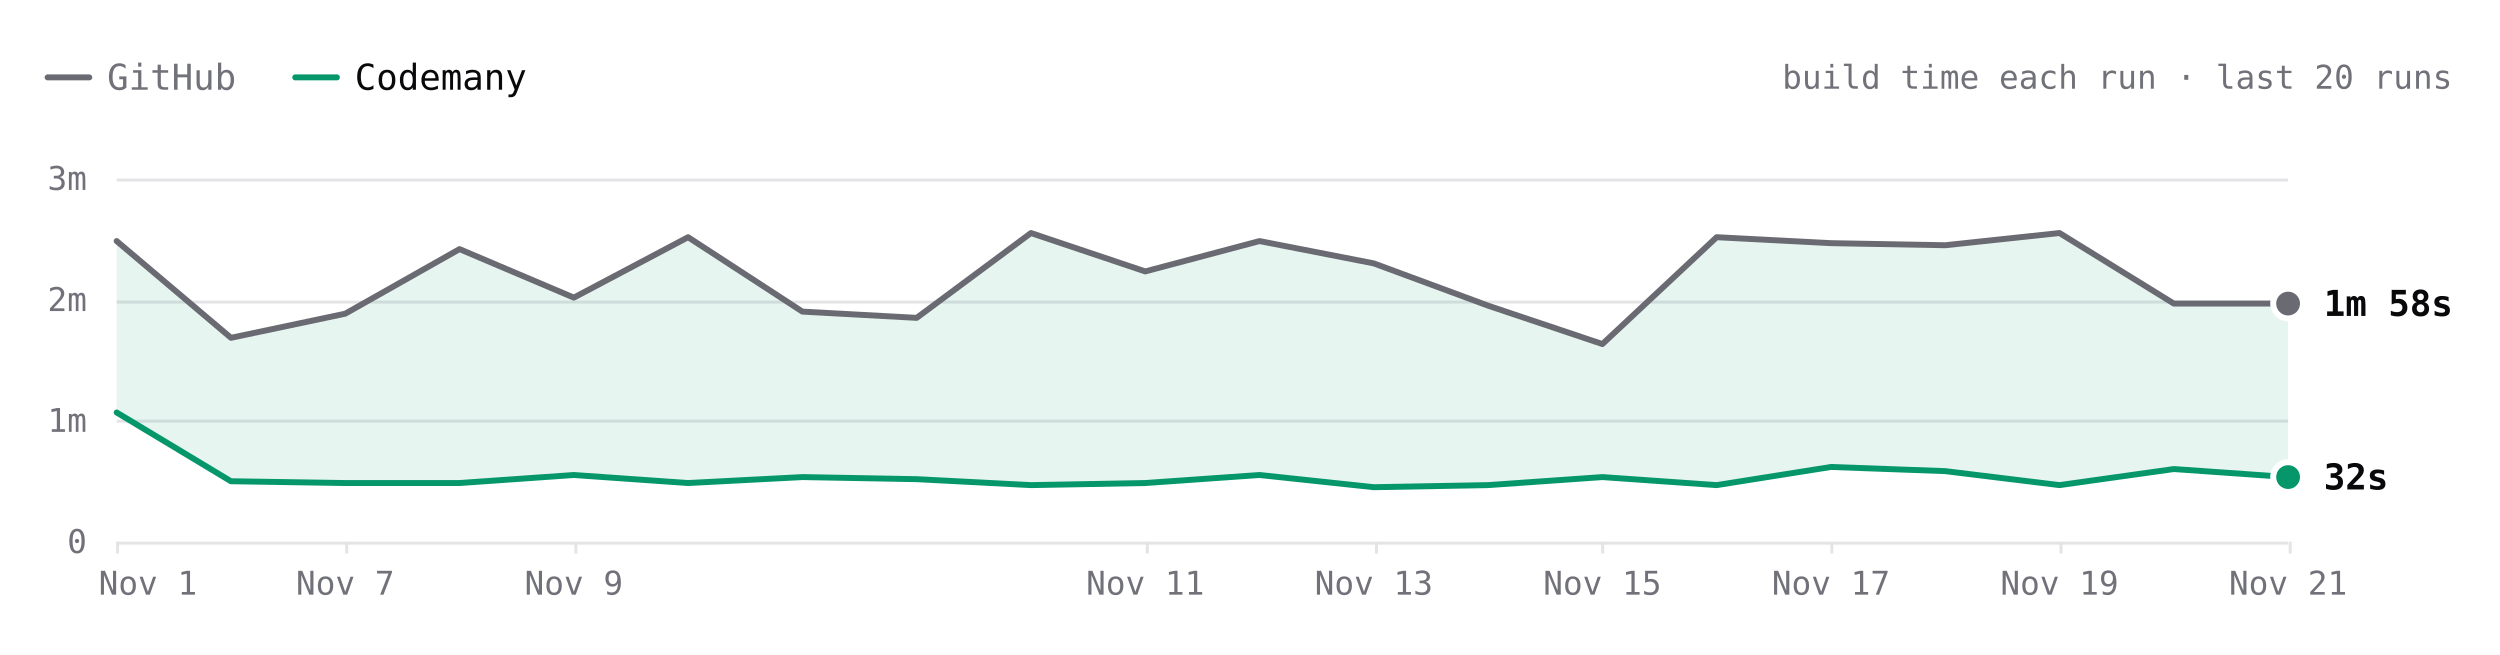
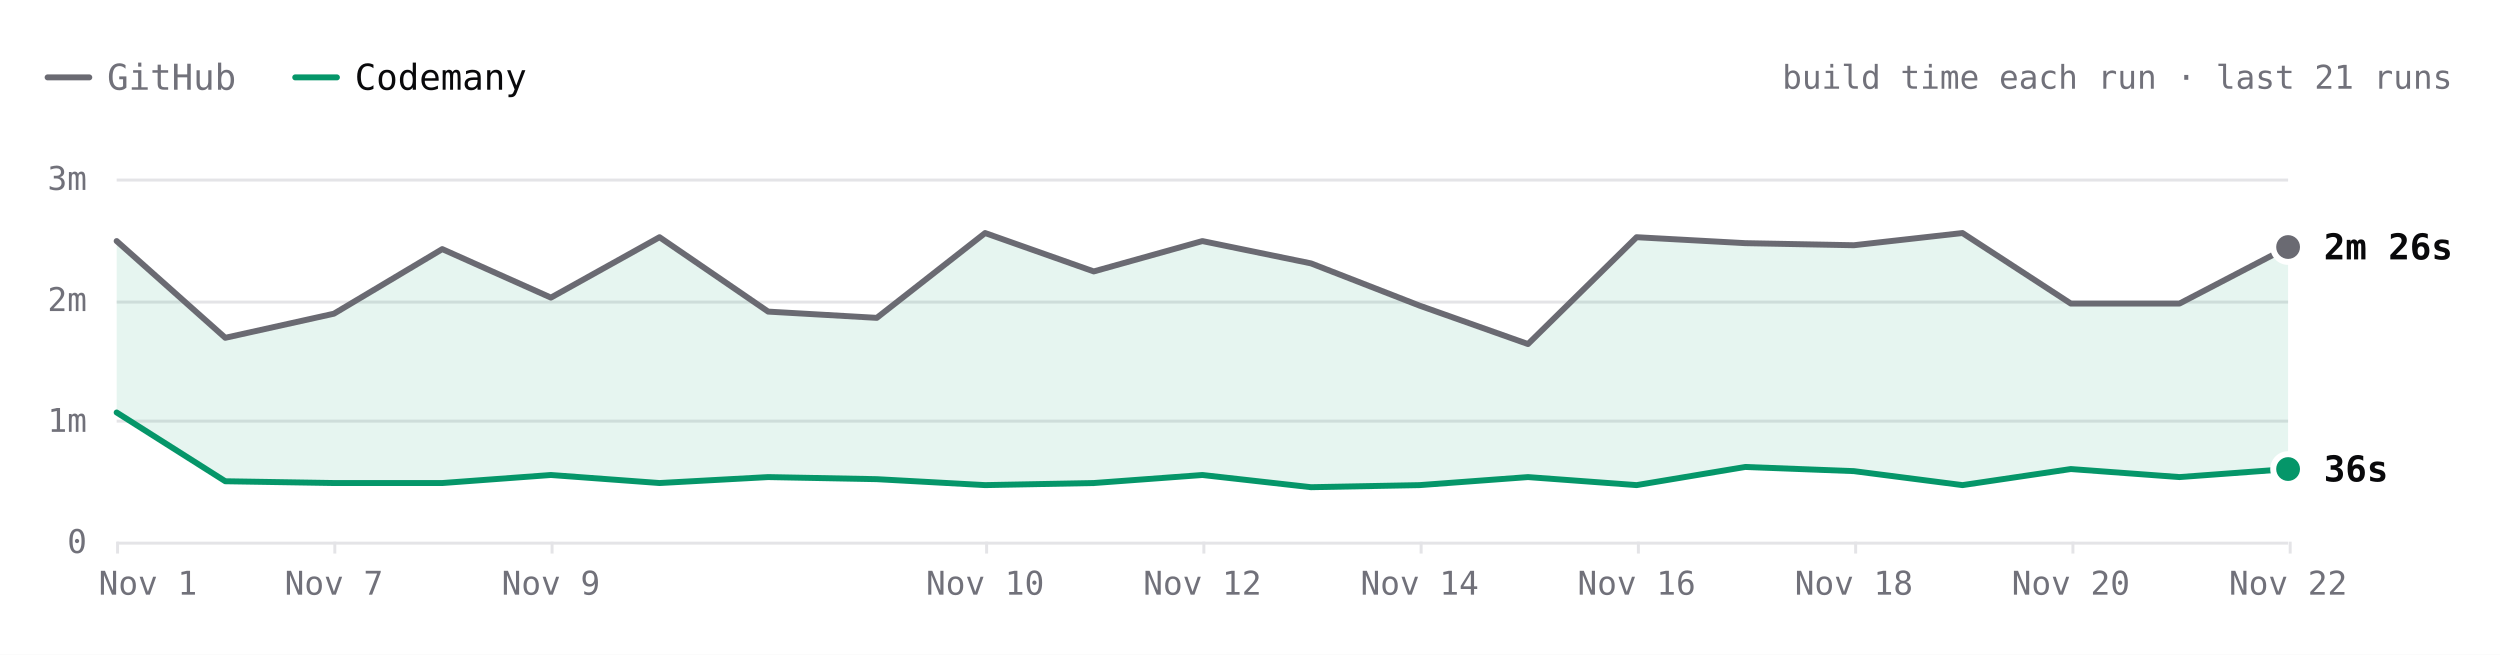
- <svg xmlns="http://www.w3.org/2000/svg" viewBox="0 0 840 220" width="840" height="220" role="img" aria-label="Hugo build time each run over the last 20 runs. Latest: GitHub 1m 58s, Codemany 32s. Overall: 4.5× faster." font-family="'JetBrains Mono', ui-monospace, SFMono-Regular, Menlo, monospace" style="max-width:100%;height:auto;font-variant-numeric:tabular-nums">
+ <svg xmlns="http://www.w3.org/2000/svg" viewBox="0 0 840 220" width="840" height="220" role="img" aria-label="Hugo build time each run over the last 21 runs. Latest: GitHub 2m 26s, Codemany 36s. Overall: 4.5× faster." font-family="'JetBrains Mono', ui-monospace, SFMono-Regular, Menlo, monospace" style="max-width:100%;height:auto;font-variant-numeric:tabular-nums">
  <rect width="840" height="220" fill="#ffffff" />
  <path d="M16 26h14" stroke="#6a6a72" stroke-width="2" stroke-linecap="round" />
  <text x="36" y="26" font-size="12" fill="#71717a" dominant-baseline="central">GitHub</text>
  <path d="M99.2 26h14" stroke="#059669" stroke-width="2" stroke-linecap="round" />
  <text x="119.2" y="26" font-size="12" fill="#09090b" dominant-baseline="central">Codemany</text>
-   <text x="824" y="26" font-size="11" fill="#71717a" text-anchor="end" dominant-baseline="central">build time each run · last 20 runs</text>
+   <text x="824" y="26" font-size="11" fill="#71717a" text-anchor="end" dominant-baseline="central">build time each run · last 21 runs</text>
  <path d="M39.2 182.5L768.8 182.5" stroke="#e4e4e7" stroke-width="1" fill="none" />
  <text x="29.2" y="182" font-size="11" fill="#71717a" text-anchor="end" dominant-baseline="central">0</text>
  <path d="M39.2 141.5L768.8 141.5" stroke="#e4e4e7" stroke-width="1" fill="none" />
  <text x="29.2" y="141.3" font-size="11" fill="#71717a" text-anchor="end" dominant-baseline="central">1m</text>
  <path d="M39.2 101.5L768.8 101.5" stroke="#e4e4e7" stroke-width="1" fill="none" />
  <text x="29.2" y="100.7" font-size="11" fill="#71717a" text-anchor="end" dominant-baseline="central">2m</text>
  <path d="M39.2 60.5L768.8 60.5" stroke="#e4e4e7" stroke-width="1" fill="none" />
  <text x="29.2" y="60" font-size="11" fill="#71717a" text-anchor="end" dominant-baseline="central">3m</text>
  <path d="M769.5 182L769.5 186" stroke="#e4e4e7" stroke-width="1" fill="none" />
-   <text x="768.8" y="196" font-size="11" fill="#71717a" text-anchor="middle" dominant-baseline="central">Nov 21</text>
-   <path d="M692.5 182L692.5 186" stroke="#e4e4e7" stroke-width="1" fill="none" />
-   <text x="692" y="196" font-size="11" fill="#71717a" text-anchor="middle" dominant-baseline="central">Nov 19</text>
-   <path d="M615.5 182L615.5 186" stroke="#e4e4e7" stroke-width="1" fill="none" />
-   <text x="615.2" y="196" font-size="11" fill="#71717a" text-anchor="middle" dominant-baseline="central">Nov 17</text>
-   <path d="M538.5 182L538.5 186" stroke="#e4e4e7" stroke-width="1" fill="none" />
-   <text x="538.4" y="196" font-size="11" fill="#71717a" text-anchor="middle" dominant-baseline="central">Nov 15</text>
-   <path d="M462.5 182L462.5 186" stroke="#e4e4e7" stroke-width="1" fill="none" />
-   <text x="461.6" y="196" font-size="11" fill="#71717a" text-anchor="middle" dominant-baseline="central">Nov 13</text>
-   <path d="M385.5 182L385.5 186" stroke="#e4e4e7" stroke-width="1" fill="none" />
-   <text x="384.8" y="196" font-size="11" fill="#71717a" text-anchor="middle" dominant-baseline="central">Nov 11</text>
-   <path d="M193.5 182L193.5 186" stroke="#e4e4e7" stroke-width="1" fill="none" />
-   <text x="192.8" y="196" font-size="11" fill="#71717a" text-anchor="middle" dominant-baseline="central">Nov 9</text>
-   <path d="M116.5 182L116.5 186" stroke="#e4e4e7" stroke-width="1" fill="none" />
-   <text x="116" y="196" font-size="11" fill="#71717a" text-anchor="middle" dominant-baseline="central">Nov 7</text>
+   <text x="768.8" y="196" font-size="11" fill="#71717a" text-anchor="middle" dominant-baseline="central">Nov 22</text>
+   <path d="M696.5 182L696.5 186" stroke="#e4e4e7" stroke-width="1" fill="none" />
+   <text x="695.8" y="196" font-size="11" fill="#71717a" text-anchor="middle" dominant-baseline="central">Nov 20</text>
+   <path d="M623.5 182L623.5 186" stroke="#e4e4e7" stroke-width="1" fill="none" />
+   <text x="622.9" y="196" font-size="11" fill="#71717a" text-anchor="middle" dominant-baseline="central">Nov 18</text>
+   <path d="M550.5 182L550.5 186" stroke="#e4e4e7" stroke-width="1" fill="none" />
+   <text x="549.9" y="196" font-size="11" fill="#71717a" text-anchor="middle" dominant-baseline="central">Nov 16</text>
+   <path d="M477.5 182L477.5 186" stroke="#e4e4e7" stroke-width="1" fill="none" />
+   <text x="477" y="196" font-size="11" fill="#71717a" text-anchor="middle" dominant-baseline="central">Nov 14</text>
+   <path d="M404.5 182L404.5 186" stroke="#e4e4e7" stroke-width="1" fill="none" />
+   <text x="404" y="196" font-size="11" fill="#71717a" text-anchor="middle" dominant-baseline="central">Nov 12</text>
+   <path d="M331.5 182L331.5 186" stroke="#e4e4e7" stroke-width="1" fill="none" />
+   <text x="331" y="196" font-size="11" fill="#71717a" text-anchor="middle" dominant-baseline="central">Nov 10</text>
+   <path d="M185.5 182L185.5 186" stroke="#e4e4e7" stroke-width="1" fill="none" />
+   <text x="185.1" y="196" font-size="11" fill="#71717a" text-anchor="middle" dominant-baseline="central">Nov 9</text>
+   <path d="M112.5 182L112.5 186" stroke="#e4e4e7" stroke-width="1" fill="none" />
+   <text x="112.2" y="196" font-size="11" fill="#71717a" text-anchor="middle" dominant-baseline="central">Nov 7</text>
  <path d="M39.5 182L39.5 186" stroke="#e4e4e7" stroke-width="1" fill="none" />
  <text x="49.7" y="196" font-size="11" fill="#71717a" text-anchor="middle" dominant-baseline="central">Nov 1</text>
-   <path d="M39.2 81L77.6 113.5L116 105.4L154.4 83.7L192.8 100L231.2 79.7L269.6 104.7L308 106.8L346.4 78.3L384.8 91.2L423.2 81L461.6 88.5L500 102.7L538.4 115.6L576.8 79.7L615.2 81.7L653.6 82.4L692 78.3L730.4 102L768.8 102L768.8 160.3L730.4 157.6L692 163L653.6 158.3L615.2 156.9L576.8 163L538.4 160.3L500 163L461.6 163.7L423.2 159.6L384.8 162.3L346.4 163L308 161L269.6 160.3L231.2 162.3L192.8 159.6L154.4 162.3L116 162.3L77.6 161.7L39.2 138.6Z" fill="rgba(5,150,105,0.10)" />
-   <path d="M39.2 81L77.6 113.5L116 105.4L154.4 83.7L192.8 100L231.2 79.7L269.6 104.7L308 106.8L346.4 78.3L384.8 91.2L423.2 81L461.6 88.5L500 102.7L538.4 115.6L576.8 79.7L615.2 81.7L653.6 82.4L692 78.3L730.4 102L768.8 102" fill="none" stroke="#6a6a72" stroke-width="2" stroke-linecap="round" stroke-linejoin="round" />
-   <path d="M39.2 138.6L77.6 161.7L116 162.3L154.4 162.3L192.8 159.6L231.2 162.3L269.6 160.3L308 161L346.4 163L384.8 162.3L423.2 159.6L461.6 163.7L500 163L538.4 160.3L576.8 163L615.2 156.9L653.6 158.3L692 163L730.4 157.6L768.8 160.3" fill="none" stroke="#059669" stroke-width="2" stroke-linecap="round" stroke-linejoin="round" />
-   <circle cx="768.8" cy="102" r="6" fill="#ffffff" />
-   <circle cx="768.8" cy="102" r="4" fill="#6a6a72" />
-   <text x="780.8" y="102" font-size="12" fill="#09090b" font-weight="600" dominant-baseline="central">1m 58s</text>
-   <circle cx="768.8" cy="160.3" r="6" fill="#ffffff" />
-   <circle cx="768.8" cy="160.3" r="4" fill="#059669" />
-   <text x="780.8" y="160.3" font-size="12" fill="#09090b" font-weight="600" dominant-baseline="central">32s</text>
+   <path d="M39.2 81L75.7 113.5L112.2 105.4L148.6 83.7L185.1 100L221.6 79.7L258.1 104.7L294.6 106.8L331 78.3L367.5 91.2L404 81L440.5 88.5L477 102.7L513.4 115.6L549.9 79.7L586.4 81.7L622.9 82.4L659.4 78.3L695.8 102L732.3 102L768.8 83L768.8 157.6L732.3 160.3L695.8 157.6L659.4 163L622.9 158.3L586.4 156.9L549.9 163L513.4 160.3L477 163L440.5 163.7L404 159.6L367.5 162.3L331 163L294.6 161L258.1 160.3L221.6 162.3L185.1 159.6L148.6 162.3L112.2 162.3L75.7 161.7L39.2 138.6Z" fill="rgba(5,150,105,0.10)" />
+   <path d="M39.2 81L75.7 113.5L112.2 105.4L148.6 83.7L185.1 100L221.6 79.7L258.1 104.7L294.6 106.8L331 78.3L367.5 91.2L404 81L440.5 88.5L477 102.7L513.4 115.6L549.9 79.7L586.4 81.7L622.9 82.4L659.4 78.3L695.8 102L732.3 102L768.8 83" fill="none" stroke="#6a6a72" stroke-width="2" stroke-linecap="round" stroke-linejoin="round" />
+   <path d="M39.2 138.6L75.7 161.7L112.2 162.3L148.6 162.3L185.1 159.6L221.6 162.3L258.1 160.3L294.6 161L331 163L367.5 162.3L404 159.6L440.5 163.7L477 163L513.4 160.3L549.9 163L586.4 156.9L622.9 158.3L659.4 163L695.8 157.6L732.3 160.3L768.8 157.6" fill="none" stroke="#059669" stroke-width="2" stroke-linecap="round" stroke-linejoin="round" />
+   <circle cx="768.8" cy="83" r="6" fill="#ffffff" />
+   <circle cx="768.8" cy="83" r="4" fill="#6a6a72" />
+   <text x="780.8" y="83" font-size="12" fill="#09090b" font-weight="600" dominant-baseline="central">2m 26s</text>
+   <circle cx="768.8" cy="157.6" r="6" fill="#ffffff" />
+   <circle cx="768.8" cy="157.6" r="4" fill="#059669" />
+   <text x="780.8" y="157.6" font-size="12" fill="#09090b" font-weight="600" dominant-baseline="central">36s</text>
  <circle class="bench-mark" cx="39.2" cy="81" r="12" fill="#ffffff" fill-opacity="0" data-tip="Hugo · GitHub · 2m 29s · Nov 1, 14:12 UTC" data-href="https://github.com/codemanyhq/bench-private/actions/runs/41357757246/job/125001439104" style="cursor:pointer" />
  <circle class="bench-mark" cx="39.2" cy="138.6" r="12" fill="#ffffff" fill-opacity="0" data-tip="Hugo · Codemany · 1m 04s · Nov 1, 14:12 UTC" data-href="https://github.com/codemanyhq/bench/actions/runs/41189686531/job/124809425392" style="cursor:pointer" />
-   <circle class="bench-mark" cx="77.6" cy="113.5" r="12" fill="#ffffff" fill-opacity="0" data-tip="Hugo · GitHub · 1m 41s · Nov 4, 10:59 UTC" data-href="https://github.com/codemanyhq/bench-private/actions/runs/41834014108/job/126588227187" style="cursor:pointer" />
-   <circle class="bench-mark" cx="77.6" cy="161.7" r="12" fill="#ffffff" fill-opacity="0" data-tip="Hugo · Codemany · 30s · Nov 4, 10:59 UTC" data-href="https://github.com/codemanyhq/bench/actions/runs/41817717722/job/126532686624" style="cursor:pointer" />
-   <circle class="bench-mark" cx="116" cy="105.4" r="12" fill="#ffffff" fill-opacity="0" data-tip="Hugo · GitHub · 1m 53s · Nov 7, 05:27 UTC" data-href="https://github.com/codemanyhq/bench-private/actions/runs/42342779574/job/128313955187" style="cursor:pointer" />
-   <circle class="bench-mark" cx="116" cy="162.3" r="12" fill="#ffffff" fill-opacity="0" data-tip="Hugo · Codemany · 29s · Nov 7, 05:27 UTC" data-href="https://github.com/codemanyhq/bench/actions/runs/42363100897/job/128383571569" style="cursor:pointer" />
-   <circle class="bench-mark" cx="154.4" cy="83.7" r="12" fill="#ffffff" fill-opacity="0" data-tip="Hugo · GitHub · 2m 25s · Nov 8, 10:27 UTC" data-href="https://github.com/codemanyhq/bench-private/actions/runs/42477866952/job/128905525184" style="cursor:pointer" />
-   <circle class="bench-mark" cx="154.4" cy="162.3" r="12" fill="#ffffff" fill-opacity="0" data-tip="Hugo · Codemany · 29s · Nov 8, 10:27 UTC" data-href="https://github.com/codemanyhq/bench/actions/runs/42471415877/job/128905482117" style="cursor:pointer" />
-   <circle class="bench-mark" cx="192.8" cy="100" r="12" fill="#ffffff" fill-opacity="0" data-tip="Hugo · GitHub · 2m 01s · Nov 9, 11:37 UTC" data-href="https://github.com/codemanyhq/bench-private/actions/runs/42629210782/job/129200880913" style="cursor:pointer" />
-   <circle class="bench-mark" cx="192.8" cy="159.6" r="12" fill="#ffffff" fill-opacity="0" data-tip="Hugo · Codemany · 33s · Nov 9, 11:37 UTC" data-href="https://github.com/codemanyhq/bench/actions/runs/42610365978/job/129324781063" style="cursor:pointer" />
-   <circle class="bench-mark" cx="231.2" cy="79.7" r="12" fill="#ffffff" fill-opacity="0" data-tip="Hugo · GitHub · 2m 31s · Nov 9, 17:39 UTC" data-href="https://github.com/codemanyhq/bench-private/actions/runs/42666683657/job/129332199459" style="cursor:pointer" />
-   <circle class="bench-mark" cx="231.2" cy="162.3" r="12" fill="#ffffff" fill-opacity="0" data-tip="Hugo · Codemany · 29s · Nov 9, 17:39 UTC" data-href="https://github.com/codemanyhq/bench/actions/runs/42666681693/job/129350909282" style="cursor:pointer" />
-   <circle class="bench-mark" cx="269.6" cy="104.7" r="12" fill="#ffffff" fill-opacity="0" data-tip="Hugo · GitHub · 1m 54s · Nov 9, 18:24 UTC" data-href="https://github.com/codemanyhq/bench-private/actions/runs/42673660556/job/129350955104" style="cursor:pointer" />
-   <circle class="bench-mark" cx="269.6" cy="160.3" r="12" fill="#ffffff" fill-opacity="0" data-tip="Hugo · Codemany · 32s · Nov 9, 18:24 UTC" data-href="https://github.com/codemanyhq/bench/actions/runs/42674474739/job/129403442151" style="cursor:pointer" />
-   <circle class="bench-mark" cx="308" cy="106.8" r="12" fill="#ffffff" fill-opacity="0" data-tip="Hugo · GitHub · 1m 51s · Nov 9, 18:46 UTC" data-href="https://github.com/codemanyhq/bench-private/actions/runs/42677014514/job/129361080679" style="cursor:pointer" />
-   <circle class="bench-mark" cx="308" cy="161" r="12" fill="#ffffff" fill-opacity="0" data-tip="Hugo · Codemany · 31s · Nov 9, 18:46 UTC" data-href="https://github.com/codemanyhq/bench/actions/runs/42681122621/job/129406018347" style="cursor:pointer" />
-   <circle class="bench-mark" cx="346.4" cy="78.3" r="12" fill="#ffffff" fill-opacity="0" data-tip="Hugo · GitHub · 2m 33s · Nov 10, 11:16 UTC" data-href="https://github.com/codemanyhq/bench-private/actions/runs/42824521252/job/129858446839" style="cursor:pointer" />
-   <circle class="bench-mark" cx="346.4" cy="163" r="12" fill="#ffffff" fill-opacity="0" data-tip="Hugo · Codemany · 28s · Nov 10, 11:16 UTC" data-href="https://github.com/codemanyhq/bench/actions/runs/42805942110/job/129815996382" style="cursor:pointer" />
-   <circle class="bench-mark" cx="384.8" cy="91.2" r="12" fill="#ffffff" fill-opacity="0" data-tip="Hugo · GitHub · 2m 14s · Nov 11, 11:02 UTC" data-href="https://github.com/codemanyhq/bench-private/actions/runs/43022642066/job/130529430391" style="cursor:pointer" />
-   <circle class="bench-mark" cx="384.8" cy="162.3" r="12" fill="#ffffff" fill-opacity="0" data-tip="Hugo · Codemany · 29s · Nov 11, 11:02 UTC" data-href="https://github.com/codemanyhq/bench/actions/runs/43008288526/job/130481244830" style="cursor:pointer" />
-   <circle class="bench-mark" cx="423.2" cy="81" r="12" fill="#ffffff" fill-opacity="0" data-tip="Hugo · GitHub · 2m 29s · Nov 12, 11:18 UTC" data-href="https://github.com/codemanyhq/bench-private/actions/runs/43230100176/job/131222905105" style="cursor:pointer" />
-   <circle class="bench-mark" cx="423.2" cy="159.6" r="12" fill="#ffffff" fill-opacity="0" data-tip="Hugo · Codemany · 33s · Nov 12, 11:18 UTC" data-href="https://github.com/codemanyhq/bench/actions/runs/43207720663/job/131168788751" style="cursor:pointer" />
-   <circle class="bench-mark" cx="461.6" cy="88.5" r="12" fill="#ffffff" fill-opacity="0" data-tip="Hugo · GitHub · 2m 18s · Nov 13, 11:03 UTC" data-href="https://github.com/codemanyhq/bench-private/actions/runs/43430424059/job/131902291593" style="cursor:pointer" />
-   <circle class="bench-mark" cx="461.6" cy="163.7" r="12" fill="#ffffff" fill-opacity="0" data-tip="Hugo · Codemany · 27s · Nov 13, 11:03 UTC" data-href="https://github.com/codemanyhq/bench/actions/runs/43413705429/job/131866240248" style="cursor:pointer" />
-   <circle class="bench-mark" cx="500" cy="102.7" r="12" fill="#ffffff" fill-opacity="0" data-tip="Hugo · GitHub · 1m 57s · Nov 14, 10:30 UTC" data-href="https://github.com/codemanyhq/bench-private/actions/runs/43593333129/job/132442539400" style="cursor:pointer" />
-   <circle class="bench-mark" cx="500" cy="163" r="12" fill="#ffffff" fill-opacity="0" data-tip="Hugo · Codemany · 28s · Nov 14, 10:30 UTC" data-href="https://github.com/codemanyhq/bench/actions/runs/43585486170/job/132429848701" style="cursor:pointer" />
-   <circle class="bench-mark" cx="538.4" cy="115.6" r="12" fill="#ffffff" fill-opacity="0" data-tip="Hugo · GitHub · 1m 38s · Nov 15, 10:58 UTC" data-href="https://github.com/codemanyhq/bench-private/actions/runs/43715351365/job/132815615536" style="cursor:pointer" />
-   <circle class="bench-mark" cx="538.4" cy="160.3" r="12" fill="#ffffff" fill-opacity="0" data-tip="Hugo · Codemany · 32s · Nov 15, 10:58 UTC" data-href="https://github.com/codemanyhq/bench/actions/runs/43706507355/job/132822651407" style="cursor:pointer" />
-   <circle class="bench-mark" cx="576.8" cy="79.7" r="12" fill="#ffffff" fill-opacity="0" data-tip="Hugo · GitHub · 2m 31s · Nov 16, 11:25 UTC" data-href="https://github.com/codemanyhq/bench-private/actions/runs/43877330479/job/133333759378" style="cursor:pointer" />
-   <circle class="bench-mark" cx="576.8" cy="163" r="12" fill="#ffffff" fill-opacity="0" data-tip="Hugo · Codemany · 28s · Nov 16, 11:25 UTC" data-href="https://github.com/codemanyhq/bench/actions/runs/43857353010/job/133286974284" style="cursor:pointer" />
-   <circle class="bench-mark" cx="615.2" cy="81.7" r="12" fill="#ffffff" fill-opacity="0" data-tip="Hugo · GitHub · 2m 28s · Nov 17, 11:56 UTC" data-href="https://github.com/codemanyhq/bench-private/actions/runs/44102053914/job/134104450027" style="cursor:pointer" />
-   <circle class="bench-mark" cx="615.2" cy="156.9" r="12" fill="#ffffff" fill-opacity="0" data-tip="Hugo · Codemany · 37s · Nov 17, 11:56 UTC" data-href="https://github.com/codemanyhq/bench/actions/runs/44078241580/job/134021805679" style="cursor:pointer" />
-   <circle class="bench-mark" cx="653.6" cy="82.4" r="12" fill="#ffffff" fill-opacity="0" data-tip="Hugo · GitHub · 2m 27s · Nov 18, 11:47 UTC" data-href="https://github.com/codemanyhq/bench-private/actions/runs/44318872644/job/134852270396" style="cursor:pointer" />
-   <circle class="bench-mark" cx="653.6" cy="158.3" r="12" fill="#ffffff" fill-opacity="0" data-tip="Hugo · Codemany · 35s · Nov 18, 11:47 UTC" data-href="https://github.com/codemanyhq/bench/actions/runs/44297512815/job/134805432975" style="cursor:pointer" />
-   <circle class="bench-mark" cx="692" cy="78.3" r="12" fill="#ffffff" fill-opacity="0" data-tip="Hugo · GitHub · 2m 33s · Nov 19, 11:44 UTC" data-href="https://github.com/codemanyhq/bench-private/actions/runs/44543234216/job/135626958108" style="cursor:pointer" />
-   <circle class="bench-mark" cx="692" cy="163" r="12" fill="#ffffff" fill-opacity="0" data-tip="Hugo · Codemany · 28s · Nov 19, 11:44 UTC" data-href="https://github.com/codemanyhq/bench/actions/runs/44517273819/job/135559407143" style="cursor:pointer" />
-   <circle class="bench-mark" cx="730.4" cy="102" r="12" fill="#ffffff" fill-opacity="0" data-tip="Hugo · GitHub · 1m 58s · Nov 20, 11:44 UTC" data-href="https://github.com/codemanyhq/bench-private/actions/runs/44749120224/job/136332219886" style="cursor:pointer" />
-   <circle class="bench-mark" cx="730.4" cy="157.6" r="12" fill="#ffffff" fill-opacity="0" data-tip="Hugo · Codemany · 36s · Nov 20, 11:44 UTC" data-href="https://github.com/codemanyhq/bench/actions/runs/44729832727/job/136288953035" style="cursor:pointer" />
-   <circle class="bench-mark" cx="768.8" cy="102" r="12" fill="#ffffff" fill-opacity="0" data-tip="Hugo · GitHub · 1m 58s · Nov 21, 11:07 UTC" data-href="https://github.com/codemanyhq/bench-private/actions/runs/44908889098/job/136860265771" style="cursor:pointer" />
-   <circle class="bench-mark" cx="768.8" cy="160.3" r="12" fill="#ffffff" fill-opacity="0" data-tip="Hugo · Codemany · 32s · Nov 21, 11:07 UTC" data-href="https://github.com/codemanyhq/bench/actions/runs/44897451098/job/136826060798" style="cursor:pointer" />
+   <circle class="bench-mark" cx="75.7" cy="113.5" r="12" fill="#ffffff" fill-opacity="0" data-tip="Hugo · GitHub · 1m 41s · Nov 4, 10:59 UTC" data-href="https://github.com/codemanyhq/bench-private/actions/runs/41834014108/job/126588227187" style="cursor:pointer" />
+   <circle class="bench-mark" cx="75.7" cy="161.7" r="12" fill="#ffffff" fill-opacity="0" data-tip="Hugo · Codemany · 30s · Nov 4, 10:59 UTC" data-href="https://github.com/codemanyhq/bench/actions/runs/41817717722/job/126532686624" style="cursor:pointer" />
+   <circle class="bench-mark" cx="112.2" cy="105.4" r="12" fill="#ffffff" fill-opacity="0" data-tip="Hugo · GitHub · 1m 53s · Nov 7, 05:27 UTC" data-href="https://github.com/codemanyhq/bench-private/actions/runs/42342779574/job/128313955187" style="cursor:pointer" />
+   <circle class="bench-mark" cx="112.2" cy="162.3" r="12" fill="#ffffff" fill-opacity="0" data-tip="Hugo · Codemany · 29s · Nov 7, 05:27 UTC" data-href="https://github.com/codemanyhq/bench/actions/runs/42363100897/job/128383571569" style="cursor:pointer" />
+   <circle class="bench-mark" cx="148.6" cy="83.7" r="12" fill="#ffffff" fill-opacity="0" data-tip="Hugo · GitHub · 2m 25s · Nov 8, 10:27 UTC" data-href="https://github.com/codemanyhq/bench-private/actions/runs/42477866952/job/128905525184" style="cursor:pointer" />
+   <circle class="bench-mark" cx="148.6" cy="162.3" r="12" fill="#ffffff" fill-opacity="0" data-tip="Hugo · Codemany · 29s · Nov 8, 10:27 UTC" data-href="https://github.com/codemanyhq/bench/actions/runs/42471415877/job/128905482117" style="cursor:pointer" />
+   <circle class="bench-mark" cx="185.1" cy="100" r="12" fill="#ffffff" fill-opacity="0" data-tip="Hugo · GitHub · 2m 01s · Nov 9, 11:37 UTC" data-href="https://github.com/codemanyhq/bench-private/actions/runs/42629210782/job/129200880913" style="cursor:pointer" />
+   <circle class="bench-mark" cx="185.1" cy="159.6" r="12" fill="#ffffff" fill-opacity="0" data-tip="Hugo · Codemany · 33s · Nov 9, 11:37 UTC" data-href="https://github.com/codemanyhq/bench/actions/runs/42610365978/job/129324781063" style="cursor:pointer" />
+   <circle class="bench-mark" cx="221.6" cy="79.7" r="12" fill="#ffffff" fill-opacity="0" data-tip="Hugo · GitHub · 2m 31s · Nov 9, 17:39 UTC" data-href="https://github.com/codemanyhq/bench-private/actions/runs/42666683657/job/129332199459" style="cursor:pointer" />
+   <circle class="bench-mark" cx="221.6" cy="162.3" r="12" fill="#ffffff" fill-opacity="0" data-tip="Hugo · Codemany · 29s · Nov 9, 17:39 UTC" data-href="https://github.com/codemanyhq/bench/actions/runs/42666681693/job/129350909282" style="cursor:pointer" />
+   <circle class="bench-mark" cx="258.1" cy="104.7" r="12" fill="#ffffff" fill-opacity="0" data-tip="Hugo · GitHub · 1m 54s · Nov 9, 18:24 UTC" data-href="https://github.com/codemanyhq/bench-private/actions/runs/42673660556/job/129350955104" style="cursor:pointer" />
+   <circle class="bench-mark" cx="258.1" cy="160.3" r="12" fill="#ffffff" fill-opacity="0" data-tip="Hugo · Codemany · 32s · Nov 9, 18:24 UTC" data-href="https://github.com/codemanyhq/bench/actions/runs/42674474739/job/129403442151" style="cursor:pointer" />
+   <circle class="bench-mark" cx="294.6" cy="106.8" r="12" fill="#ffffff" fill-opacity="0" data-tip="Hugo · GitHub · 1m 51s · Nov 9, 18:46 UTC" data-href="https://github.com/codemanyhq/bench-private/actions/runs/42677014514/job/129361080679" style="cursor:pointer" />
+   <circle class="bench-mark" cx="294.6" cy="161" r="12" fill="#ffffff" fill-opacity="0" data-tip="Hugo · Codemany · 31s · Nov 9, 18:46 UTC" data-href="https://github.com/codemanyhq/bench/actions/runs/42681122621/job/129406018347" style="cursor:pointer" />
+   <circle class="bench-mark" cx="331" cy="78.3" r="12" fill="#ffffff" fill-opacity="0" data-tip="Hugo · GitHub · 2m 33s · Nov 10, 11:16 UTC" data-href="https://github.com/codemanyhq/bench-private/actions/runs/42824521252/job/129858446839" style="cursor:pointer" />
+   <circle class="bench-mark" cx="331" cy="163" r="12" fill="#ffffff" fill-opacity="0" data-tip="Hugo · Codemany · 28s · Nov 10, 11:16 UTC" data-href="https://github.com/codemanyhq/bench/actions/runs/42805942110/job/129815996382" style="cursor:pointer" />
+   <circle class="bench-mark" cx="367.5" cy="91.2" r="12" fill="#ffffff" fill-opacity="0" data-tip="Hugo · GitHub · 2m 14s · Nov 11, 11:02 UTC" data-href="https://github.com/codemanyhq/bench-private/actions/runs/43022642066/job/130529430391" style="cursor:pointer" />
+   <circle class="bench-mark" cx="367.5" cy="162.3" r="12" fill="#ffffff" fill-opacity="0" data-tip="Hugo · Codemany · 29s · Nov 11, 11:02 UTC" data-href="https://github.com/codemanyhq/bench/actions/runs/43008288526/job/130481244830" style="cursor:pointer" />
+   <circle class="bench-mark" cx="404" cy="81" r="12" fill="#ffffff" fill-opacity="0" data-tip="Hugo · GitHub · 2m 29s · Nov 12, 11:18 UTC" data-href="https://github.com/codemanyhq/bench-private/actions/runs/43230100176/job/131222905105" style="cursor:pointer" />
+   <circle class="bench-mark" cx="404" cy="159.6" r="12" fill="#ffffff" fill-opacity="0" data-tip="Hugo · Codemany · 33s · Nov 12, 11:18 UTC" data-href="https://github.com/codemanyhq/bench/actions/runs/43207720663/job/131168788751" style="cursor:pointer" />
+   <circle class="bench-mark" cx="440.5" cy="88.5" r="12" fill="#ffffff" fill-opacity="0" data-tip="Hugo · GitHub · 2m 18s · Nov 13, 11:03 UTC" data-href="https://github.com/codemanyhq/bench-private/actions/runs/43430424059/job/131902291593" style="cursor:pointer" />
+   <circle class="bench-mark" cx="440.5" cy="163.7" r="12" fill="#ffffff" fill-opacity="0" data-tip="Hugo · Codemany · 27s · Nov 13, 11:03 UTC" data-href="https://github.com/codemanyhq/bench/actions/runs/43413705429/job/131866240248" style="cursor:pointer" />
+   <circle class="bench-mark" cx="477" cy="102.7" r="12" fill="#ffffff" fill-opacity="0" data-tip="Hugo · GitHub · 1m 57s · Nov 14, 10:30 UTC" data-href="https://github.com/codemanyhq/bench-private/actions/runs/43593333129/job/132442539400" style="cursor:pointer" />
+   <circle class="bench-mark" cx="477" cy="163" r="12" fill="#ffffff" fill-opacity="0" data-tip="Hugo · Codemany · 28s · Nov 14, 10:30 UTC" data-href="https://github.com/codemanyhq/bench/actions/runs/43585486170/job/132429848701" style="cursor:pointer" />
+   <circle class="bench-mark" cx="513.4" cy="115.6" r="12" fill="#ffffff" fill-opacity="0" data-tip="Hugo · GitHub · 1m 38s · Nov 15, 10:58 UTC" data-href="https://github.com/codemanyhq/bench-private/actions/runs/43715351365/job/132815615536" style="cursor:pointer" />
+   <circle class="bench-mark" cx="513.4" cy="160.3" r="12" fill="#ffffff" fill-opacity="0" data-tip="Hugo · Codemany · 32s · Nov 15, 10:58 UTC" data-href="https://github.com/codemanyhq/bench/actions/runs/43706507355/job/132822651407" style="cursor:pointer" />
+   <circle class="bench-mark" cx="549.9" cy="79.7" r="12" fill="#ffffff" fill-opacity="0" data-tip="Hugo · GitHub · 2m 31s · Nov 16, 11:25 UTC" data-href="https://github.com/codemanyhq/bench-private/actions/runs/43877330479/job/133333759378" style="cursor:pointer" />
+   <circle class="bench-mark" cx="549.9" cy="163" r="12" fill="#ffffff" fill-opacity="0" data-tip="Hugo · Codemany · 28s · Nov 16, 11:25 UTC" data-href="https://github.com/codemanyhq/bench/actions/runs/43857353010/job/133286974284" style="cursor:pointer" />
+   <circle class="bench-mark" cx="586.4" cy="81.7" r="12" fill="#ffffff" fill-opacity="0" data-tip="Hugo · GitHub · 2m 28s · Nov 17, 11:56 UTC" data-href="https://github.com/codemanyhq/bench-private/actions/runs/44102053914/job/134104450027" style="cursor:pointer" />
+   <circle class="bench-mark" cx="586.4" cy="156.9" r="12" fill="#ffffff" fill-opacity="0" data-tip="Hugo · Codemany · 37s · Nov 17, 11:56 UTC" data-href="https://github.com/codemanyhq/bench/actions/runs/44078241580/job/134021805679" style="cursor:pointer" />
+   <circle class="bench-mark" cx="622.9" cy="82.4" r="12" fill="#ffffff" fill-opacity="0" data-tip="Hugo · GitHub · 2m 27s · Nov 18, 11:47 UTC" data-href="https://github.com/codemanyhq/bench-private/actions/runs/44318872644/job/134852270396" style="cursor:pointer" />
+   <circle class="bench-mark" cx="622.9" cy="158.3" r="12" fill="#ffffff" fill-opacity="0" data-tip="Hugo · Codemany · 35s · Nov 18, 11:47 UTC" data-href="https://github.com/codemanyhq/bench/actions/runs/44297512815/job/134805432975" style="cursor:pointer" />
+   <circle class="bench-mark" cx="659.4" cy="78.3" r="12" fill="#ffffff" fill-opacity="0" data-tip="Hugo · GitHub · 2m 33s · Nov 19, 11:44 UTC" data-href="https://github.com/codemanyhq/bench-private/actions/runs/44543234216/job/135626958108" style="cursor:pointer" />
+   <circle class="bench-mark" cx="659.4" cy="163" r="12" fill="#ffffff" fill-opacity="0" data-tip="Hugo · Codemany · 28s · Nov 19, 11:44 UTC" data-href="https://github.com/codemanyhq/bench/actions/runs/44517273819/job/135559407143" style="cursor:pointer" />
+   <circle class="bench-mark" cx="695.8" cy="102" r="12" fill="#ffffff" fill-opacity="0" data-tip="Hugo · GitHub · 1m 58s · Nov 20, 11:44 UTC" data-href="https://github.com/codemanyhq/bench-private/actions/runs/44749120224/job/136332219886" style="cursor:pointer" />
+   <circle class="bench-mark" cx="695.8" cy="157.6" r="12" fill="#ffffff" fill-opacity="0" data-tip="Hugo · Codemany · 36s · Nov 20, 11:44 UTC" data-href="https://github.com/codemanyhq/bench/actions/runs/44729832727/job/136288953035" style="cursor:pointer" />
+   <circle class="bench-mark" cx="732.3" cy="102" r="12" fill="#ffffff" fill-opacity="0" data-tip="Hugo · GitHub · 1m 58s · Nov 21, 11:07 UTC" data-href="https://github.com/codemanyhq/bench-private/actions/runs/44908889098/job/136860265771" style="cursor:pointer" />
+   <circle class="bench-mark" cx="732.3" cy="160.3" r="12" fill="#ffffff" fill-opacity="0" data-tip="Hugo · Codemany · 32s · Nov 21, 11:07 UTC" data-href="https://github.com/codemanyhq/bench/actions/runs/44897451098/job/136826060798" style="cursor:pointer" />
+   <circle class="bench-mark" cx="768.8" cy="83" r="12" fill="#ffffff" fill-opacity="0" data-tip="Hugo · GitHub · 2m 26s · Nov 22, 11:29 UTC" data-href="https://github.com/codemanyhq/bench-private/actions/runs/45026928898/job/137221921368" style="cursor:pointer" />
+   <circle class="bench-mark" cx="768.8" cy="157.6" r="12" fill="#ffffff" fill-opacity="0" data-tip="Hugo · Codemany · 36s · Nov 22, 11:29 UTC" data-href="https://github.com/codemanyhq/bench/actions/runs/45017455598/job/137192773135" style="cursor:pointer" />
</svg>
